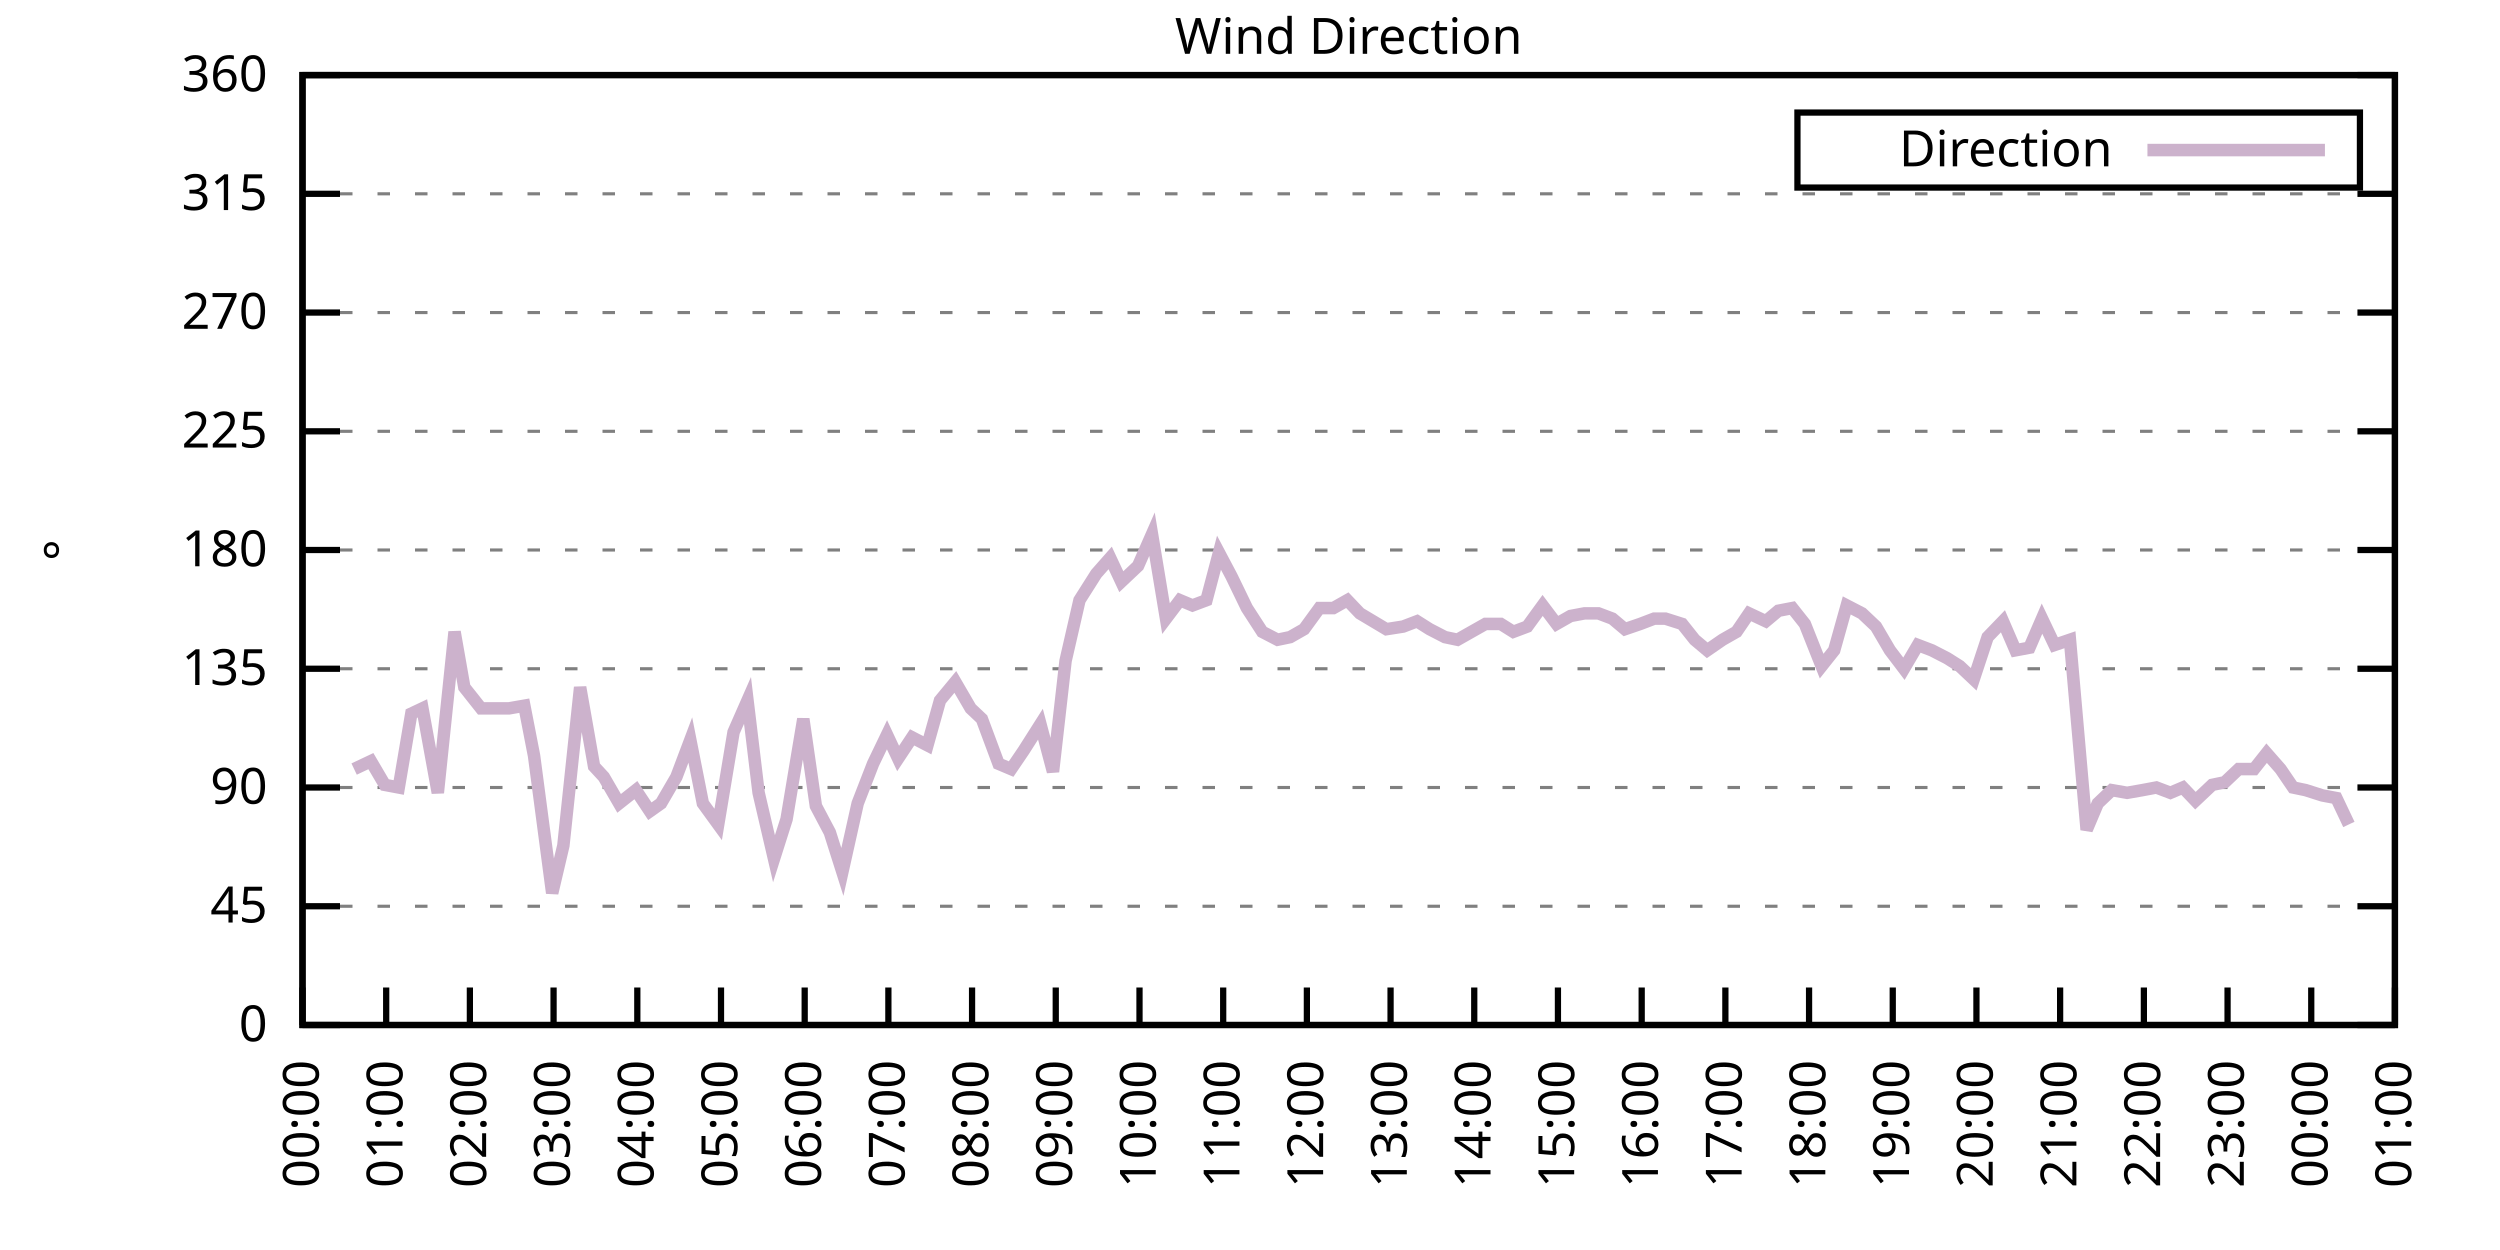
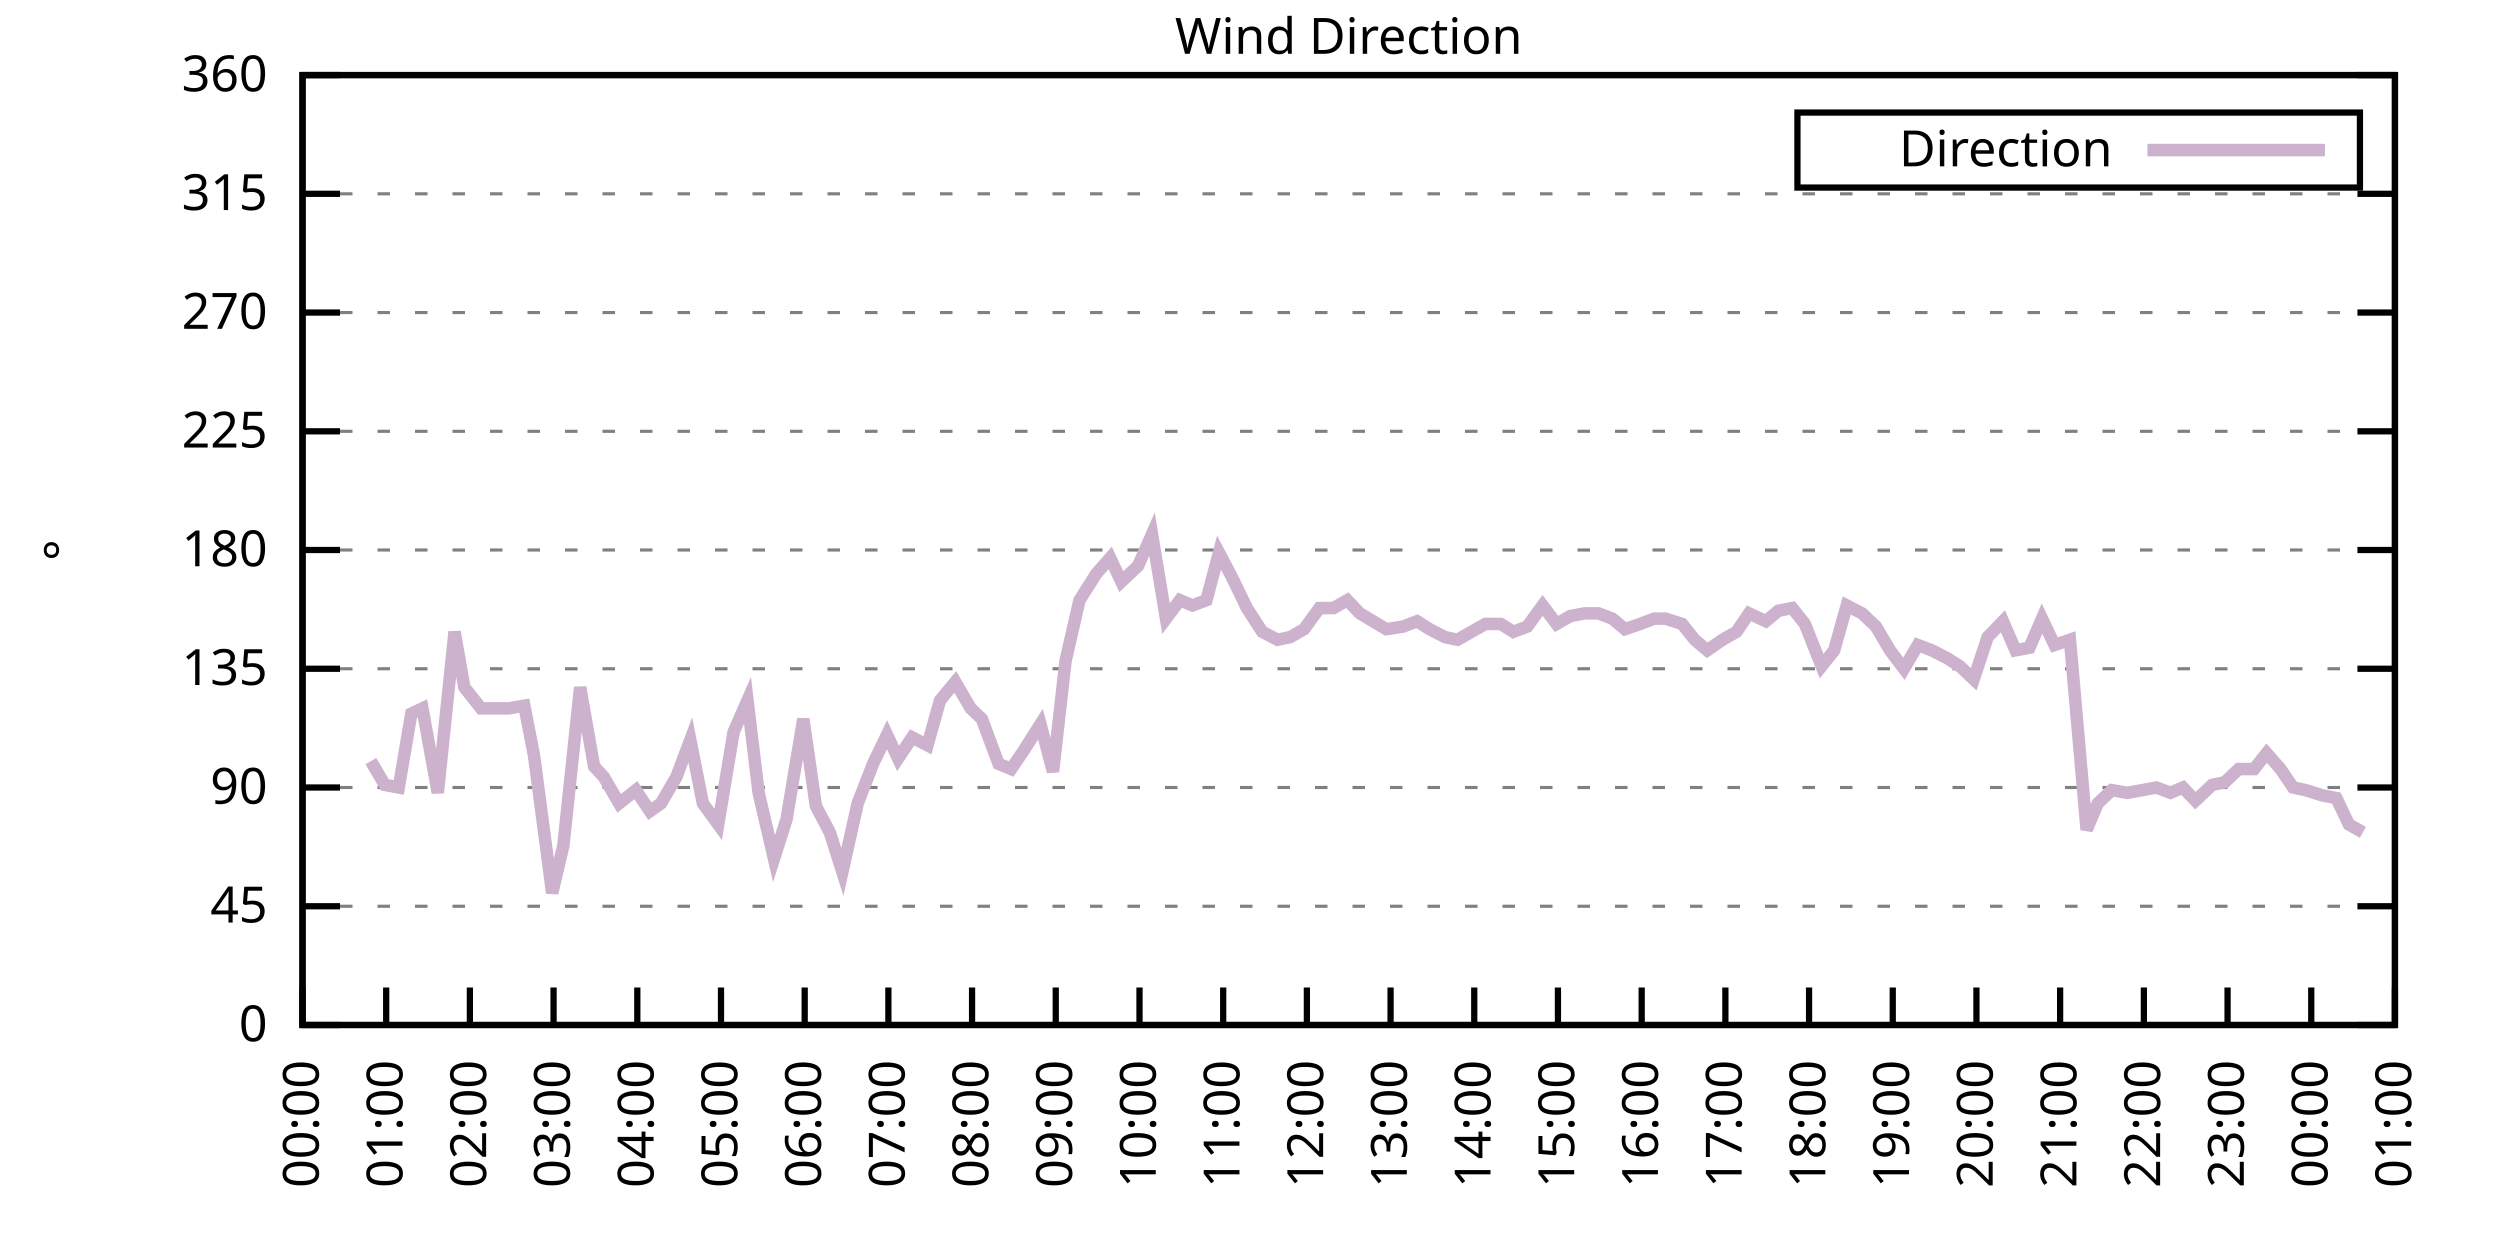
<svg xmlns="http://www.w3.org/2000/svg" xmlns:xlink="http://www.w3.org/1999/xlink" width="400" height="200" viewBox="0 0 400 200">
  <g id="gnuplot_canvas">
    <rect x="0" y="0" width="400" height="200" fill="none" />
    <defs>
      <circle id="gpDot" r="0.5" stroke-width="0.5" stroke="currentColor" />
      <path id="gpPt0" stroke-width="0.333" stroke="currentColor" d="M-1,0 h2 M0,-1 v2" />
      <path id="gpPt1" stroke-width="0.333" stroke="currentColor" d="M-1,-1 L1,1 M1,-1 L-1,1" />
      <path id="gpPt2" stroke-width="0.333" stroke="currentColor" d="M-1,0 L1,0 M0,-1 L0,1 M-1,-1 L1,1 M-1,1 L1,-1" />
      <rect id="gpPt3" stroke-width="0.333" stroke="currentColor" x="-1" y="-1" width="2" height="2" />
      <rect id="gpPt4" stroke-width="0.333" stroke="currentColor" fill="currentColor" x="-1" y="-1" width="2" height="2" />
      <circle id="gpPt5" stroke-width="0.333" stroke="currentColor" cx="0" cy="0" r="1" />
      <use xlink:href="#gpPt5" id="gpPt6" fill="currentColor" stroke="none" />
      <path id="gpPt7" stroke-width="0.333" stroke="currentColor" d="M0,-1.33 L-1.33,0.67 L1.33,0.67 z" />
      <use xlink:href="#gpPt7" id="gpPt8" fill="currentColor" stroke="none" />
      <use xlink:href="#gpPt7" id="gpPt9" stroke="currentColor" transform="rotate(180)" />
      <use xlink:href="#gpPt9" id="gpPt10" fill="currentColor" stroke="none" />
      <use xlink:href="#gpPt3" id="gpPt11" stroke="currentColor" transform="rotate(45)" />
      <use xlink:href="#gpPt11" id="gpPt12" fill="currentColor" stroke="none" />
      <path id="gpPt13" stroke-width="0.333" stroke="currentColor" d="M0,1.330 L1.265,0.411 L0.782,-1.067 L-0.782,-1.076 L-1.265,0.411 z" />
      <use xlink:href="#gpPt13" id="gpPt14" fill="currentColor" stroke="none" />
      <filter id="textbox" filterUnits="objectBoundingBox" x="0" y="0" height="1" width="1">
        <feFlood flood-color="white" flood-opacity="1" result="bgnd" />
        <feComposite in="SourceGraphic" in2="bgnd" operator="atop" />
      </filter>
      <filter id="greybox" filterUnits="objectBoundingBox" x="0" y="0" height="1" width="1">
        <feFlood flood-color="lightgrey" flood-opacity="1" result="grey" />
        <feComposite in="SourceGraphic" in2="grey" operator="atop" />
      </filter>
    </defs>
    <g fill="none" color="white" stroke="currentColor" stroke-width="1.00" stroke-linecap="butt" stroke-linejoin="miter">
</g>
    <g fill="none" color="black" stroke="currentColor" stroke-width="1.00" stroke-linecap="butt" stroke-linejoin="miter">
      <g stroke="none" shape-rendering="crispEdges">
        <polygon fill="rgb(255, 255, 255)" points="48.40,164.00 383.18,164.00 383.18,12.02 48.40,12.02 " />
      </g>
    </g>
    <g fill="none" color="black" stroke="currentColor" stroke-width="1.00" stroke-linecap="butt" stroke-linejoin="miter">
</g>
    <g fill="none" color="black" stroke="black" stroke-width="0.50" stroke-linecap="butt" stroke-linejoin="miter">
</g>
    <g fill="none" color="gray" stroke="currentColor" stroke-width="0.50" stroke-linecap="butt" stroke-linejoin="miter">
      <path stroke="gray" stroke-dasharray="2,4" class="gridline" d="M48.40,164.00 L383.19,164.00  " />
    </g>
    <g fill="none" color="gray" stroke="gray" stroke-width="1.00" stroke-linecap="butt" stroke-linejoin="miter">
</g>
    <g fill="none" color="black" stroke="currentColor" stroke-width="1.00" stroke-linecap="butt" stroke-linejoin="miter">
      <path stroke="black" d="M48.40,164.00 L54.40,164.00 M383.19,164.00 L377.19,164.00  " />
      <g transform="translate(42.80,166.60)" stroke="none" fill="black" font-family="Sans" font-size="8.00" text-anchor="end">
        <text>
          <tspan font-family="Sans"> 0</tspan>
        </text>
      </g>
    </g>
    <g fill="none" color="black" stroke="currentColor" stroke-width="1.00" stroke-linecap="butt" stroke-linejoin="miter">
</g>
    <g fill="none" color="black" stroke="black" stroke-width="0.50" stroke-linecap="butt" stroke-linejoin="miter">
</g>
    <g fill="none" color="gray" stroke="currentColor" stroke-width="0.50" stroke-linecap="butt" stroke-linejoin="miter">
      <path stroke="gray" stroke-dasharray="2,4" class="gridline" d="M48.40,145.00 L383.19,145.00  " />
    </g>
    <g fill="none" color="gray" stroke="gray" stroke-width="1.00" stroke-linecap="butt" stroke-linejoin="miter">
</g>
    <g fill="none" color="black" stroke="currentColor" stroke-width="1.00" stroke-linecap="butt" stroke-linejoin="miter">
      <path stroke="black" d="M48.40,145.00 L54.40,145.00 M383.19,145.00 L377.19,145.00  " />
      <g transform="translate(42.80,147.60)" stroke="none" fill="black" font-family="Sans" font-size="8.00" text-anchor="end">
        <text>
          <tspan font-family="Sans"> 45</tspan>
        </text>
      </g>
    </g>
    <g fill="none" color="black" stroke="currentColor" stroke-width="1.00" stroke-linecap="butt" stroke-linejoin="miter">
</g>
    <g fill="none" color="black" stroke="black" stroke-width="0.50" stroke-linecap="butt" stroke-linejoin="miter">
</g>
    <g fill="none" color="gray" stroke="currentColor" stroke-width="0.50" stroke-linecap="butt" stroke-linejoin="miter">
      <path stroke="gray" stroke-dasharray="2,4" class="gridline" d="M48.40,126.00 L383.19,126.00  " />
    </g>
    <g fill="none" color="gray" stroke="gray" stroke-width="1.00" stroke-linecap="butt" stroke-linejoin="miter">
</g>
    <g fill="none" color="black" stroke="currentColor" stroke-width="1.00" stroke-linecap="butt" stroke-linejoin="miter">
      <path stroke="black" d="M48.40,126.00 L54.40,126.00 M383.19,126.00 L377.19,126.00  " />
      <g transform="translate(42.80,128.60)" stroke="none" fill="black" font-family="Sans" font-size="8.00" text-anchor="end">
        <text>
          <tspan font-family="Sans"> 90</tspan>
        </text>
      </g>
    </g>
    <g fill="none" color="black" stroke="currentColor" stroke-width="1.00" stroke-linecap="butt" stroke-linejoin="miter">
</g>
    <g fill="none" color="black" stroke="black" stroke-width="0.50" stroke-linecap="butt" stroke-linejoin="miter">
</g>
    <g fill="none" color="gray" stroke="currentColor" stroke-width="0.50" stroke-linecap="butt" stroke-linejoin="miter">
      <path stroke="gray" stroke-dasharray="2,4" class="gridline" d="M48.40,107.00 L383.19,107.00  " />
    </g>
    <g fill="none" color="gray" stroke="gray" stroke-width="1.00" stroke-linecap="butt" stroke-linejoin="miter">
</g>
    <g fill="none" color="black" stroke="currentColor" stroke-width="1.00" stroke-linecap="butt" stroke-linejoin="miter">
      <path stroke="black" d="M48.40,107.00 L54.40,107.00 M383.19,107.00 L377.19,107.00  " />
      <g transform="translate(42.80,109.60)" stroke="none" fill="black" font-family="Sans" font-size="8.00" text-anchor="end">
        <text>
          <tspan font-family="Sans"> 135</tspan>
        </text>
      </g>
    </g>
    <g fill="none" color="black" stroke="currentColor" stroke-width="1.00" stroke-linecap="butt" stroke-linejoin="miter">
</g>
    <g fill="none" color="black" stroke="black" stroke-width="0.50" stroke-linecap="butt" stroke-linejoin="miter">
</g>
    <g fill="none" color="gray" stroke="currentColor" stroke-width="0.50" stroke-linecap="butt" stroke-linejoin="miter">
      <path stroke="gray" stroke-dasharray="2,4" class="gridline" d="M48.40,88.00 L383.19,88.00  " />
    </g>
    <g fill="none" color="gray" stroke="gray" stroke-width="1.00" stroke-linecap="butt" stroke-linejoin="miter">
</g>
    <g fill="none" color="black" stroke="currentColor" stroke-width="1.00" stroke-linecap="butt" stroke-linejoin="miter">
      <path stroke="black" d="M48.40,88.00 L54.40,88.00 M383.19,88.00 L377.19,88.00  " />
      <g transform="translate(42.80,90.60)" stroke="none" fill="black" font-family="Sans" font-size="8.00" text-anchor="end">
        <text>
          <tspan font-family="Sans"> 180</tspan>
        </text>
      </g>
    </g>
    <g fill="none" color="black" stroke="currentColor" stroke-width="1.00" stroke-linecap="butt" stroke-linejoin="miter">
</g>
    <g fill="none" color="black" stroke="black" stroke-width="0.50" stroke-linecap="butt" stroke-linejoin="miter">
</g>
    <g fill="none" color="gray" stroke="currentColor" stroke-width="0.50" stroke-linecap="butt" stroke-linejoin="miter">
      <path stroke="gray" stroke-dasharray="2,4" class="gridline" d="M48.40,69.01 L383.19,69.01  " />
    </g>
    <g fill="none" color="gray" stroke="gray" stroke-width="1.00" stroke-linecap="butt" stroke-linejoin="miter">
</g>
    <g fill="none" color="black" stroke="currentColor" stroke-width="1.00" stroke-linecap="butt" stroke-linejoin="miter">
      <path stroke="black" d="M48.40,69.01 L54.40,69.01 M383.19,69.01 L377.19,69.01  " />
      <g transform="translate(42.80,71.61)" stroke="none" fill="black" font-family="Sans" font-size="8.00" text-anchor="end">
        <text>
          <tspan font-family="Sans"> 225</tspan>
        </text>
      </g>
    </g>
    <g fill="none" color="black" stroke="currentColor" stroke-width="1.00" stroke-linecap="butt" stroke-linejoin="miter">
</g>
    <g fill="none" color="black" stroke="black" stroke-width="0.50" stroke-linecap="butt" stroke-linejoin="miter">
</g>
    <g fill="none" color="gray" stroke="currentColor" stroke-width="0.50" stroke-linecap="butt" stroke-linejoin="miter">
      <path stroke="gray" stroke-dasharray="2,4" class="gridline" d="M48.40,50.01 L383.19,50.01  " />
    </g>
    <g fill="none" color="gray" stroke="gray" stroke-width="1.00" stroke-linecap="butt" stroke-linejoin="miter">
</g>
    <g fill="none" color="black" stroke="currentColor" stroke-width="1.00" stroke-linecap="butt" stroke-linejoin="miter">
      <path stroke="black" d="M48.40,50.01 L54.40,50.01 M383.19,50.01 L377.19,50.01  " />
      <g transform="translate(42.80,52.61)" stroke="none" fill="black" font-family="Sans" font-size="8.00" text-anchor="end">
        <text>
          <tspan font-family="Sans"> 270</tspan>
        </text>
      </g>
    </g>
    <g fill="none" color="black" stroke="currentColor" stroke-width="1.00" stroke-linecap="butt" stroke-linejoin="miter">
</g>
    <g fill="none" color="black" stroke="black" stroke-width="0.50" stroke-linecap="butt" stroke-linejoin="miter">
</g>
    <g fill="none" color="gray" stroke="currentColor" stroke-width="0.50" stroke-linecap="butt" stroke-linejoin="miter">
      <path stroke="gray" stroke-dasharray="2,4" class="gridline" d="M48.40,31.01 L383.19,31.01  " />
    </g>
    <g fill="none" color="gray" stroke="gray" stroke-width="1.00" stroke-linecap="butt" stroke-linejoin="miter">
</g>
    <g fill="none" color="black" stroke="currentColor" stroke-width="1.00" stroke-linecap="butt" stroke-linejoin="miter">
      <path stroke="black" d="M48.40,31.01 L54.40,31.01 M383.19,31.01 L377.19,31.01  " />
      <g transform="translate(42.80,33.61)" stroke="none" fill="black" font-family="Sans" font-size="8.00" text-anchor="end">
        <text>
          <tspan font-family="Sans"> 315</tspan>
        </text>
      </g>
    </g>
    <g fill="none" color="black" stroke="currentColor" stroke-width="1.00" stroke-linecap="butt" stroke-linejoin="miter">
</g>
    <g fill="none" color="black" stroke="black" stroke-width="0.50" stroke-linecap="butt" stroke-linejoin="miter">
</g>
    <g fill="none" color="gray" stroke="currentColor" stroke-width="0.50" stroke-linecap="butt" stroke-linejoin="miter">
      <path stroke="gray" stroke-dasharray="2,4" class="gridline" d="M48.40,12.01 L383.19,12.01  " />
    </g>
    <g fill="none" color="gray" stroke="gray" stroke-width="1.00" stroke-linecap="butt" stroke-linejoin="miter">
</g>
    <g fill="none" color="black" stroke="currentColor" stroke-width="1.00" stroke-linecap="butt" stroke-linejoin="miter">
      <path stroke="black" d="M48.40,12.01 L54.40,12.01 M383.19,12.01 L377.19,12.01  " />
      <g transform="translate(42.80,14.61)" stroke="none" fill="black" font-family="Sans" font-size="8.00" text-anchor="end">
        <text>
          <tspan font-family="Sans"> 360</tspan>
        </text>
      </g>
    </g>
    <g fill="none" color="black" stroke="currentColor" stroke-width="1.00" stroke-linecap="butt" stroke-linejoin="miter">
      <path stroke="black" d="M48.40,164.00 L48.40,158.00  " />
      <g transform="translate(51.00,169.60) rotate(270.00)" stroke="none" fill="black" font-family="Sans" font-size="8.00" text-anchor="end">
        <text>
          <tspan font-family="Sans">00:00</tspan>
        </text>
      </g>
    </g>
    <g fill="none" color="black" stroke="currentColor" stroke-width="1.00" stroke-linecap="butt" stroke-linejoin="miter">
      <path stroke="black" d="M61.79,164.00 L61.79,158.00  " />
      <g transform="translate(64.39,169.60) rotate(270.00)" stroke="none" fill="black" font-family="Sans" font-size="8.00" text-anchor="end">
        <text>
          <tspan font-family="Sans">01:00</tspan>
        </text>
      </g>
    </g>
    <g fill="none" color="black" stroke="currentColor" stroke-width="1.00" stroke-linecap="butt" stroke-linejoin="miter">
      <path stroke="black" d="M75.18,164.00 L75.18,158.00  " />
      <g transform="translate(77.78,169.60) rotate(270.00)" stroke="none" fill="black" font-family="Sans" font-size="8.00" text-anchor="end">
        <text>
          <tspan font-family="Sans">02:00</tspan>
        </text>
      </g>
    </g>
    <g fill="none" color="black" stroke="currentColor" stroke-width="1.00" stroke-linecap="butt" stroke-linejoin="miter">
      <path stroke="black" d="M88.57,164.00 L88.57,158.00  " />
      <g transform="translate(91.17,169.60) rotate(270.00)" stroke="none" fill="black" font-family="Sans" font-size="8.00" text-anchor="end">
        <text>
          <tspan font-family="Sans">03:00</tspan>
        </text>
      </g>
    </g>
    <g fill="none" color="black" stroke="currentColor" stroke-width="1.00" stroke-linecap="butt" stroke-linejoin="miter">
      <path stroke="black" d="M101.97,164.00 L101.97,158.00  " />
      <g transform="translate(104.57,169.60) rotate(270.00)" stroke="none" fill="black" font-family="Sans" font-size="8.00" text-anchor="end">
        <text>
          <tspan font-family="Sans">04:00</tspan>
        </text>
      </g>
    </g>
    <g fill="none" color="black" stroke="currentColor" stroke-width="1.00" stroke-linecap="butt" stroke-linejoin="miter">
      <path stroke="black" d="M115.36,164.00 L115.36,158.00  " />
      <g transform="translate(117.96,169.60) rotate(270.00)" stroke="none" fill="black" font-family="Sans" font-size="8.00" text-anchor="end">
        <text>
          <tspan font-family="Sans">05:00</tspan>
        </text>
      </g>
    </g>
    <g fill="none" color="black" stroke="currentColor" stroke-width="1.00" stroke-linecap="butt" stroke-linejoin="miter">
      <path stroke="black" d="M128.75,164.00 L128.75,158.00  " />
      <g transform="translate(131.35,169.60) rotate(270.00)" stroke="none" fill="black" font-family="Sans" font-size="8.00" text-anchor="end">
        <text>
          <tspan font-family="Sans">06:00</tspan>
        </text>
      </g>
    </g>
    <g fill="none" color="black" stroke="currentColor" stroke-width="1.00" stroke-linecap="butt" stroke-linejoin="miter">
      <path stroke="black" d="M142.14,164.00 L142.14,158.00  " />
      <g transform="translate(144.74,169.60) rotate(270.00)" stroke="none" fill="black" font-family="Sans" font-size="8.00" text-anchor="end">
        <text>
          <tspan font-family="Sans">07:00</tspan>
        </text>
      </g>
    </g>
    <g fill="none" color="black" stroke="currentColor" stroke-width="1.00" stroke-linecap="butt" stroke-linejoin="miter">
      <path stroke="black" d="M155.53,164.00 L155.53,158.00  " />
      <g transform="translate(158.13,169.60) rotate(270.00)" stroke="none" fill="black" font-family="Sans" font-size="8.00" text-anchor="end">
        <text>
          <tspan font-family="Sans">08:00</tspan>
        </text>
      </g>
    </g>
    <g fill="none" color="black" stroke="currentColor" stroke-width="1.00" stroke-linecap="butt" stroke-linejoin="miter">
      <path stroke="black" d="M168.92,164.00 L168.92,158.00  " />
      <g transform="translate(171.52,169.60) rotate(270.00)" stroke="none" fill="black" font-family="Sans" font-size="8.00" text-anchor="end">
        <text>
          <tspan font-family="Sans">09:00</tspan>
        </text>
      </g>
    </g>
    <g fill="none" color="black" stroke="currentColor" stroke-width="1.00" stroke-linecap="butt" stroke-linejoin="miter">
      <path stroke="black" d="M182.32,164.00 L182.32,158.00  " />
      <g transform="translate(184.92,169.60) rotate(270.00)" stroke="none" fill="black" font-family="Sans" font-size="8.00" text-anchor="end">
        <text>
          <tspan font-family="Sans">10:00</tspan>
        </text>
      </g>
    </g>
    <g fill="none" color="black" stroke="currentColor" stroke-width="1.00" stroke-linecap="butt" stroke-linejoin="miter">
      <path stroke="black" d="M195.71,164.00 L195.71,158.00  " />
      <g transform="translate(198.31,169.60) rotate(270.00)" stroke="none" fill="black" font-family="Sans" font-size="8.00" text-anchor="end">
        <text>
          <tspan font-family="Sans">11:00</tspan>
        </text>
      </g>
    </g>
    <g fill="none" color="black" stroke="currentColor" stroke-width="1.00" stroke-linecap="butt" stroke-linejoin="miter">
      <path stroke="black" d="M209.10,164.00 L209.10,158.00  " />
      <g transform="translate(211.70,169.60) rotate(270.00)" stroke="none" fill="black" font-family="Sans" font-size="8.00" text-anchor="end">
        <text>
          <tspan font-family="Sans">12:00</tspan>
        </text>
      </g>
    </g>
    <g fill="none" color="black" stroke="currentColor" stroke-width="1.00" stroke-linecap="butt" stroke-linejoin="miter">
      <path stroke="black" d="M222.49,164.00 L222.49,158.00  " />
      <g transform="translate(225.09,169.60) rotate(270.00)" stroke="none" fill="black" font-family="Sans" font-size="8.00" text-anchor="end">
        <text>
          <tspan font-family="Sans">13:00</tspan>
        </text>
      </g>
    </g>
    <g fill="none" color="black" stroke="currentColor" stroke-width="1.00" stroke-linecap="butt" stroke-linejoin="miter">
      <path stroke="black" d="M235.88,164.00 L235.88,158.00  " />
      <g transform="translate(238.48,169.60) rotate(270.00)" stroke="none" fill="black" font-family="Sans" font-size="8.00" text-anchor="end">
        <text>
          <tspan font-family="Sans">14:00</tspan>
        </text>
      </g>
    </g>
    <g fill="none" color="black" stroke="currentColor" stroke-width="1.00" stroke-linecap="butt" stroke-linejoin="miter">
      <path stroke="black" d="M249.27,164.00 L249.27,158.00  " />
      <g transform="translate(251.87,169.60) rotate(270.00)" stroke="none" fill="black" font-family="Sans" font-size="8.00" text-anchor="end">
        <text>
          <tspan font-family="Sans">15:00</tspan>
        </text>
      </g>
    </g>
    <g fill="none" color="black" stroke="currentColor" stroke-width="1.00" stroke-linecap="butt" stroke-linejoin="miter">
      <path stroke="black" d="M262.67,164.00 L262.67,158.00  " />
      <g transform="translate(265.27,169.60) rotate(270.00)" stroke="none" fill="black" font-family="Sans" font-size="8.00" text-anchor="end">
        <text>
          <tspan font-family="Sans">16:00</tspan>
        </text>
      </g>
    </g>
    <g fill="none" color="black" stroke="currentColor" stroke-width="1.00" stroke-linecap="butt" stroke-linejoin="miter">
      <path stroke="black" d="M276.06,164.00 L276.06,158.00  " />
      <g transform="translate(278.66,169.60) rotate(270.00)" stroke="none" fill="black" font-family="Sans" font-size="8.00" text-anchor="end">
        <text>
          <tspan font-family="Sans">17:00</tspan>
        </text>
      </g>
    </g>
    <g fill="none" color="black" stroke="currentColor" stroke-width="1.00" stroke-linecap="butt" stroke-linejoin="miter">
      <path stroke="black" d="M289.45,164.00 L289.45,158.00  " />
      <g transform="translate(292.05,169.60) rotate(270.00)" stroke="none" fill="black" font-family="Sans" font-size="8.00" text-anchor="end">
        <text>
          <tspan font-family="Sans">18:00</tspan>
        </text>
      </g>
    </g>
    <g fill="none" color="black" stroke="currentColor" stroke-width="1.00" stroke-linecap="butt" stroke-linejoin="miter">
      <path stroke="black" d="M302.84,164.00 L302.84,158.00  " />
      <g transform="translate(305.44,169.60) rotate(270.00)" stroke="none" fill="black" font-family="Sans" font-size="8.00" text-anchor="end">
        <text>
          <tspan font-family="Sans">19:00</tspan>
        </text>
      </g>
    </g>
    <g fill="none" color="black" stroke="currentColor" stroke-width="1.00" stroke-linecap="butt" stroke-linejoin="miter">
      <path stroke="black" d="M316.23,164.00 L316.23,158.00  " />
      <g transform="translate(318.83,169.60) rotate(270.00)" stroke="none" fill="black" font-family="Sans" font-size="8.00" text-anchor="end">
        <text>
          <tspan font-family="Sans">20:00</tspan>
        </text>
      </g>
    </g>
    <g fill="none" color="black" stroke="currentColor" stroke-width="1.00" stroke-linecap="butt" stroke-linejoin="miter">
      <path stroke="black" d="M329.62,164.00 L329.62,158.00  " />
      <g transform="translate(332.22,169.60) rotate(270.00)" stroke="none" fill="black" font-family="Sans" font-size="8.00" text-anchor="end">
        <text>
          <tspan font-family="Sans">21:00</tspan>
        </text>
      </g>
    </g>
    <g fill="none" color="black" stroke="currentColor" stroke-width="1.00" stroke-linecap="butt" stroke-linejoin="miter">
      <path stroke="black" d="M343.02,164.00 L343.02,158.00  " />
      <g transform="translate(345.62,169.60) rotate(270.00)" stroke="none" fill="black" font-family="Sans" font-size="8.00" text-anchor="end">
        <text>
          <tspan font-family="Sans">22:00</tspan>
        </text>
      </g>
    </g>
    <g fill="none" color="black" stroke="currentColor" stroke-width="1.00" stroke-linecap="butt" stroke-linejoin="miter">
      <path stroke="black" d="M356.41,164.00 L356.41,158.00  " />
      <g transform="translate(359.01,169.60) rotate(270.00)" stroke="none" fill="black" font-family="Sans" font-size="8.00" text-anchor="end">
        <text>
          <tspan font-family="Sans">23:00</tspan>
        </text>
      </g>
    </g>
    <g fill="none" color="black" stroke="currentColor" stroke-width="1.00" stroke-linecap="butt" stroke-linejoin="miter">
      <path stroke="black" d="M369.80,164.00 L369.80,158.00  " />
      <g transform="translate(372.40,169.60) rotate(270.00)" stroke="none" fill="black" font-family="Sans" font-size="8.00" text-anchor="end">
        <text>
          <tspan font-family="Sans">00:00</tspan>
        </text>
      </g>
    </g>
    <g fill="none" color="black" stroke="currentColor" stroke-width="1.00" stroke-linecap="butt" stroke-linejoin="miter">
      <path stroke="black" d="M383.19,164.00 L383.19,158.00  " />
      <g transform="translate(385.79,169.60) rotate(270.00)" stroke="none" fill="black" font-family="Sans" font-size="8.00" text-anchor="end">
        <text>
          <tspan font-family="Sans">01:00</tspan>
        </text>
      </g>
    </g>
    <g fill="none" color="black" stroke="currentColor" stroke-width="1.00" stroke-linecap="butt" stroke-linejoin="miter">
</g>
    <g fill="none" color="black" stroke="currentColor" stroke-width="1.00" stroke-linecap="butt" stroke-linejoin="miter">
      <path stroke="black" d="M48.40,12.01 L48.40,164.00 L383.19,164.00 L383.19,12.01 L48.40,12.01 Z  " />
    </g>
    <g fill="none" color="black" stroke="currentColor" stroke-width="1.00" stroke-linecap="butt" stroke-linejoin="miter">
</g>
    <g fill="none" color="black" stroke="currentColor" stroke-width="1.00" stroke-linecap="butt" stroke-linejoin="miter">
      <path stroke="black" d="M287.59,30.01 L287.59,18.01 L377.59,18.01 L377.59,30.01 L287.59,30.01 Z  " />
    </g>
    <g id="Wind_direction_plot_1">
      <g fill="none" color="white" stroke="black" stroke-width="2.00" stroke-linecap="butt" stroke-linejoin="miter">
</g>
      <g fill="none" color="black" stroke="currentColor" stroke-width="2.00" stroke-linecap="butt" stroke-linejoin="miter">
        <g transform="translate(337.99,26.61)" stroke="none" fill="black" font-family="Sans" font-size="8.00" text-anchor="end">
          <text>
            <tspan font-family="Sans">Direction</tspan>
          </text>
        </g>
      </g>
      <g fill="none" color="black" stroke="currentColor" stroke-width="2.00" stroke-linecap="butt" stroke-linejoin="miter">
-         <path stroke="rgb(204, 178, 204)" d="M343.59,24.01 L371.99,24.01 M56.66,123.05 L59.34,121.78 L61.57,125.58 L63.80,126.00 L65.81,114.18 L67.59,113.34   L70.05,126.85 L72.73,101.09 L74.29,109.96 L76.97,113.34 L79.42,113.34 L81.43,113.34 L83.89,112.91 L85.45,120.94   L88.35,142.89 L90.14,135.29 L92.82,109.96 L95.05,122.62 L96.61,124.31 L99.06,128.54 L101.74,126.42 L103.98,129.80   L105.76,128.54 L108.22,124.31 L110.45,118.40 L112.46,128.54 L114.91,131.91 L117.37,117.14 L119.60,112.07 L121.38,126.85   L123.84,137.40 L125.85,131.07 L128.53,115.03 L130.54,128.96 L132.77,133.18 L134.78,139.51 L137.23,128.54 L139.69,122.20   L141.92,117.56 L143.70,121.36 L145.94,117.98 L148.39,119.25 L150.40,112.07 L152.85,109.11 L155.31,113.34 L157.10,115.03   L159.77,122.20 L161.78,123.05 L163.79,120.09 L166.47,115.87 L168.48,123.47 L170.49,105.74 L172.72,96.03 L175.40,91.80   L177.63,89.27 L179.41,93.07 L182.09,90.54 L184.32,85.47 L186.56,98.98 L188.79,96.03 L190.80,96.87 L193.03,96.03   L195.04,88.43 L197.05,92.23 L199.50,97.29 L201.96,101.09 L204.41,102.36 L206.42,101.94 L208.65,100.67 L211.11,97.29   L213.34,97.29 L215.57,96.03 L217.58,98.14 L221.82,100.67 L224.50,100.25 L226.73,99.40 L228.74,100.67 L231.20,101.94   L233.20,102.36 L235.44,101.09 L237.67,99.83 L240.12,99.83 L242.13,101.09 L244.36,100.25 L246.82,96.87 L249.05,99.83   L251.28,98.56 L253.51,98.14 L255.75,98.14 L257.98,98.98 L259.99,100.67 L262.44,99.83 L264.67,98.98 L266.46,98.98   L269.14,99.83 L271.15,102.36 L273.16,104.05 L275.61,102.36 L277.84,101.09 L279.85,98.14 L282.53,99.40 L284.54,97.72   L286.77,97.29 L288.78,99.83 L291.46,106.58 L293.47,104.05 L295.48,96.87 L297.93,98.14 L300.16,100.25 L302.39,104.05   L304.63,107.00 L306.86,103.20 L309.09,104.05 L311.54,105.31 L313.55,106.58 L315.79,108.69 L318.02,101.94 L320.47,99.40   L322.48,104.05 L324.71,103.63 L326.72,98.98 L328.73,103.20 L331.19,102.36 L333.86,132.76 L335.65,128.54 L337.88,126.42   L340.34,126.85 L342.79,126.42 L345.02,126.00 L347.26,126.85 L349.26,126.00 L351.27,128.11 L353.95,125.58 L355.96,125.16   L358.19,123.05 L360.65,123.05 L362.66,120.51 L364.89,123.05 L366.90,126.00 L368.91,126.42 L371.58,127.27 L373.82,127.69   L375.82,131.91  " />
+         <path stroke="rgb(204, 178, 204)" d="M343.59,24.01 L371.99,24.01 M59.34,121.78 L61.57,125.58 L63.80,126.00 L65.81,114.18 L67.59,113.34 L70.05,126.85   L72.73,101.09 L74.29,109.96 L76.97,113.34 L79.42,113.34 L81.43,113.34 L83.89,112.91 L85.45,120.94 L88.35,142.89   L90.14,135.29 L92.82,109.96 L95.05,122.62 L96.61,124.31 L99.06,128.54 L101.74,126.42 L103.98,129.80 L105.76,128.54   L108.22,124.31 L110.45,118.40 L112.46,128.54 L114.91,131.91 L117.37,117.14 L119.60,112.07 L121.38,126.85 L123.84,137.40   L125.85,131.07 L128.53,115.03 L130.54,128.96 L132.77,133.18 L134.78,139.51 L137.23,128.54 L139.69,122.20 L141.92,117.56   L143.70,121.36 L145.94,117.98 L148.39,119.25 L150.40,112.07 L152.85,109.11 L155.31,113.34 L157.10,115.03 L159.77,122.20   L161.78,123.05 L163.79,120.09 L166.47,115.87 L168.48,123.47 L170.49,105.74 L172.72,96.03 L175.40,91.80 L177.63,89.27   L179.41,93.07 L182.09,90.54 L184.32,85.47 L186.56,98.98 L188.79,96.03 L190.80,96.87 L193.03,96.03 L195.04,88.43   L197.05,92.23 L199.50,97.29 L201.96,101.09 L204.41,102.36 L206.42,101.94 L208.65,100.67 L211.11,97.29 L213.34,97.29   L215.57,96.03 L217.58,98.14 L221.82,100.67 L224.50,100.25 L226.73,99.40 L228.74,100.67 L231.20,101.94 L233.20,102.36   L235.44,101.09 L237.67,99.83 L240.12,99.83 L242.13,101.09 L244.36,100.25 L246.82,96.87 L249.05,99.83 L251.28,98.56   L253.51,98.14 L255.75,98.14 L257.98,98.98 L259.99,100.67 L262.44,99.83 L264.67,98.98 L266.46,98.98 L269.14,99.83   L271.15,102.36 L273.16,104.05 L275.61,102.36 L277.84,101.09 L279.85,98.14 L282.53,99.40 L284.54,97.72 L286.77,97.29   L288.78,99.83 L291.46,106.58 L293.47,104.05 L295.48,96.87 L297.93,98.14 L300.16,100.25 L302.39,104.05 L304.63,107.00   L306.86,103.20 L309.09,104.05 L311.54,105.31 L313.55,106.58 L315.79,108.69 L318.02,101.94 L320.47,99.40 L322.48,104.05   L324.71,103.63 L326.72,98.98 L328.73,103.20 L331.19,102.36 L333.86,132.76 L335.65,128.54 L337.88,126.42 L340.34,126.85   L342.79,126.42 L345.02,126.00 L347.26,126.85 L349.26,126.00 L351.27,128.11 L353.95,125.58 L355.96,125.16 L358.19,123.05   L360.65,123.05 L362.66,120.51 L364.89,123.05 L366.90,126.00 L368.91,126.42 L371.58,127.27 L373.82,127.69 L375.82,131.91   L378.06,133.18  " />
      </g>
    </g>
    <g fill="none" color="black" stroke="currentColor" stroke-width="2.00" stroke-linecap="butt" stroke-linejoin="miter">
</g>
    <g fill="none" color="black" stroke="black" stroke-width="1.00" stroke-linecap="butt" stroke-linejoin="miter">
</g>
    <g fill="none" color="black" stroke="currentColor" stroke-width="1.00" stroke-linecap="butt" stroke-linejoin="miter">
      <path stroke="black" d="M48.40,12.01 L48.40,164.00 L383.19,164.00 L383.19,12.01 L48.40,12.01 Z  " />
      <g transform="translate(12.80,88.01) rotate(270.00)" stroke="none" fill="black" font-family="Sans" font-size="8.00" text-anchor="middle">
        <text>
          <tspan font-family="Sans">°</tspan>
        </text>
      </g>
    </g>
    <g fill="none" color="black" stroke="currentColor" stroke-width="1.00" stroke-linecap="butt" stroke-linejoin="miter">
</g>
    <g fill="none" color="black" stroke="currentColor" stroke-width="1.00" stroke-linecap="butt" stroke-linejoin="miter">
      <g transform="translate(215.79,8.61)" stroke="none" fill="black" font-family="Sans" font-size="8.00" text-anchor="middle">
        <text>
          <tspan font-family="Sans">Wind Direction</tspan>
        </text>
      </g>
    </g>
    <g fill="none" color="black" stroke="currentColor" stroke-width="1.00" stroke-linecap="butt" stroke-linejoin="miter">
</g>
  </g>
</svg>
